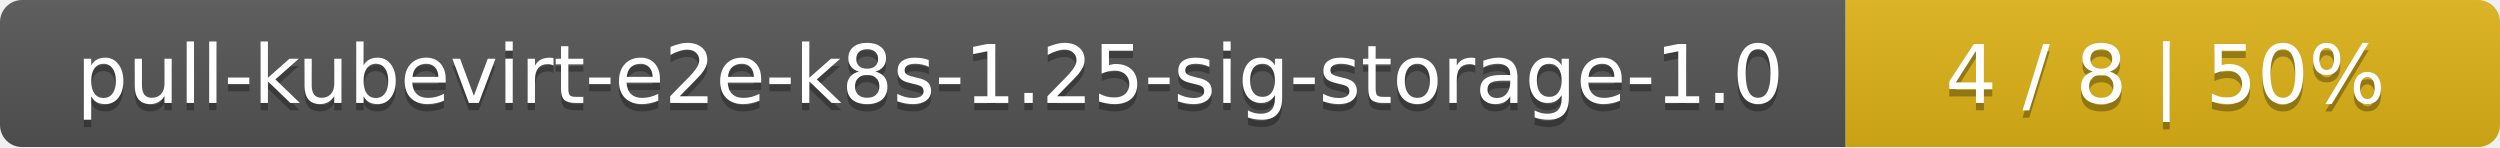
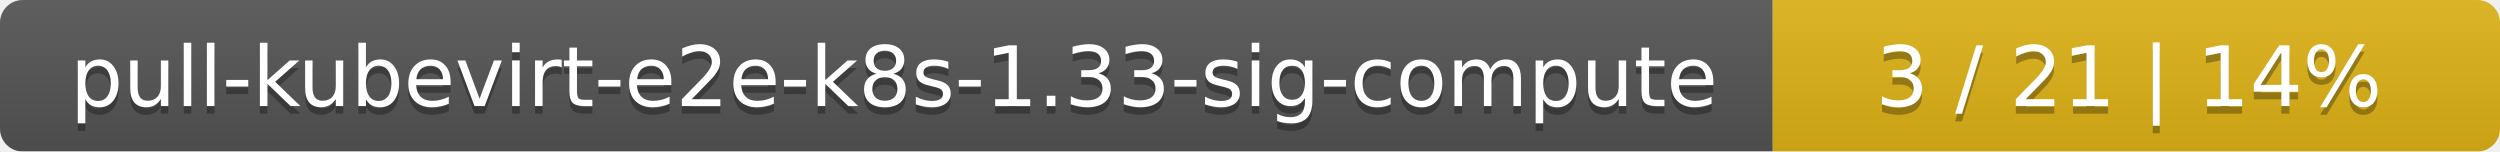
- <svg xmlns="http://www.w3.org/2000/svg" width="340" height="20">
+ <svg xmlns="http://www.w3.org/2000/svg" width="330" height="20">
  <linearGradient id="smooth" x2="0" y2="100%">
    <stop offset="0" stop-color="#bbb" stop-opacity=".1" />
    <stop offset="1" stop-opacity=".1" />
  </linearGradient>
  <mask id="round">
-     <rect width="340" height="20" rx="3" fill="#fff" />
+     <rect width="330" height="20" rx="3" fill="#fff" />
  </mask>
  <g mask="url(#round)">
-     <rect width="251" height="20" fill="#555" />
-     <rect x="251" width="89" height="20" fill="#dfb317" />
-     <rect width="340" height="20" fill="url(#smooth)" />
+     <rect width="234" height="20" fill="#555" />
+     <rect x="234" width="96" height="20" fill="#dfb317" />
+     <rect width="330" height="20" fill="url(#smooth)" />
  </g>
  <g fill="#fff" text-anchor="middle" font-family="DejaVu Sans,Verdana,Geneva,sans-serif" font-size="11">
-     <text x="126.5" y="15" fill="#010101" fill-opacity=".3">pull-kubevirt-e2e-k8s-1.25-sig-storage-1.0</text>
-     <text x="126.5" y="14">pull-kubevirt-e2e-k8s-1.25-sig-storage-1.0</text>
-     <text x="294.5" y="15" fill="#010101" fill-opacity=".3">4 / 8    |    50%</text>
-     <text x="294.5" y="14">4 / 8    |    50%</text>
+     <text x="118" y="15" fill="#010101" fill-opacity=".3">pull-kubevirt-e2e-k8s-1.33-sig-compute</text>
+     <text x="118" y="14">pull-kubevirt-e2e-k8s-1.33-sig-compute</text>
+     <text x="281" y="15" fill="#010101" fill-opacity=".3">3 / 21    |    14%</text>
+     <text x="281" y="14">3 / 21    |    14%</text>
  </g>
</svg>
